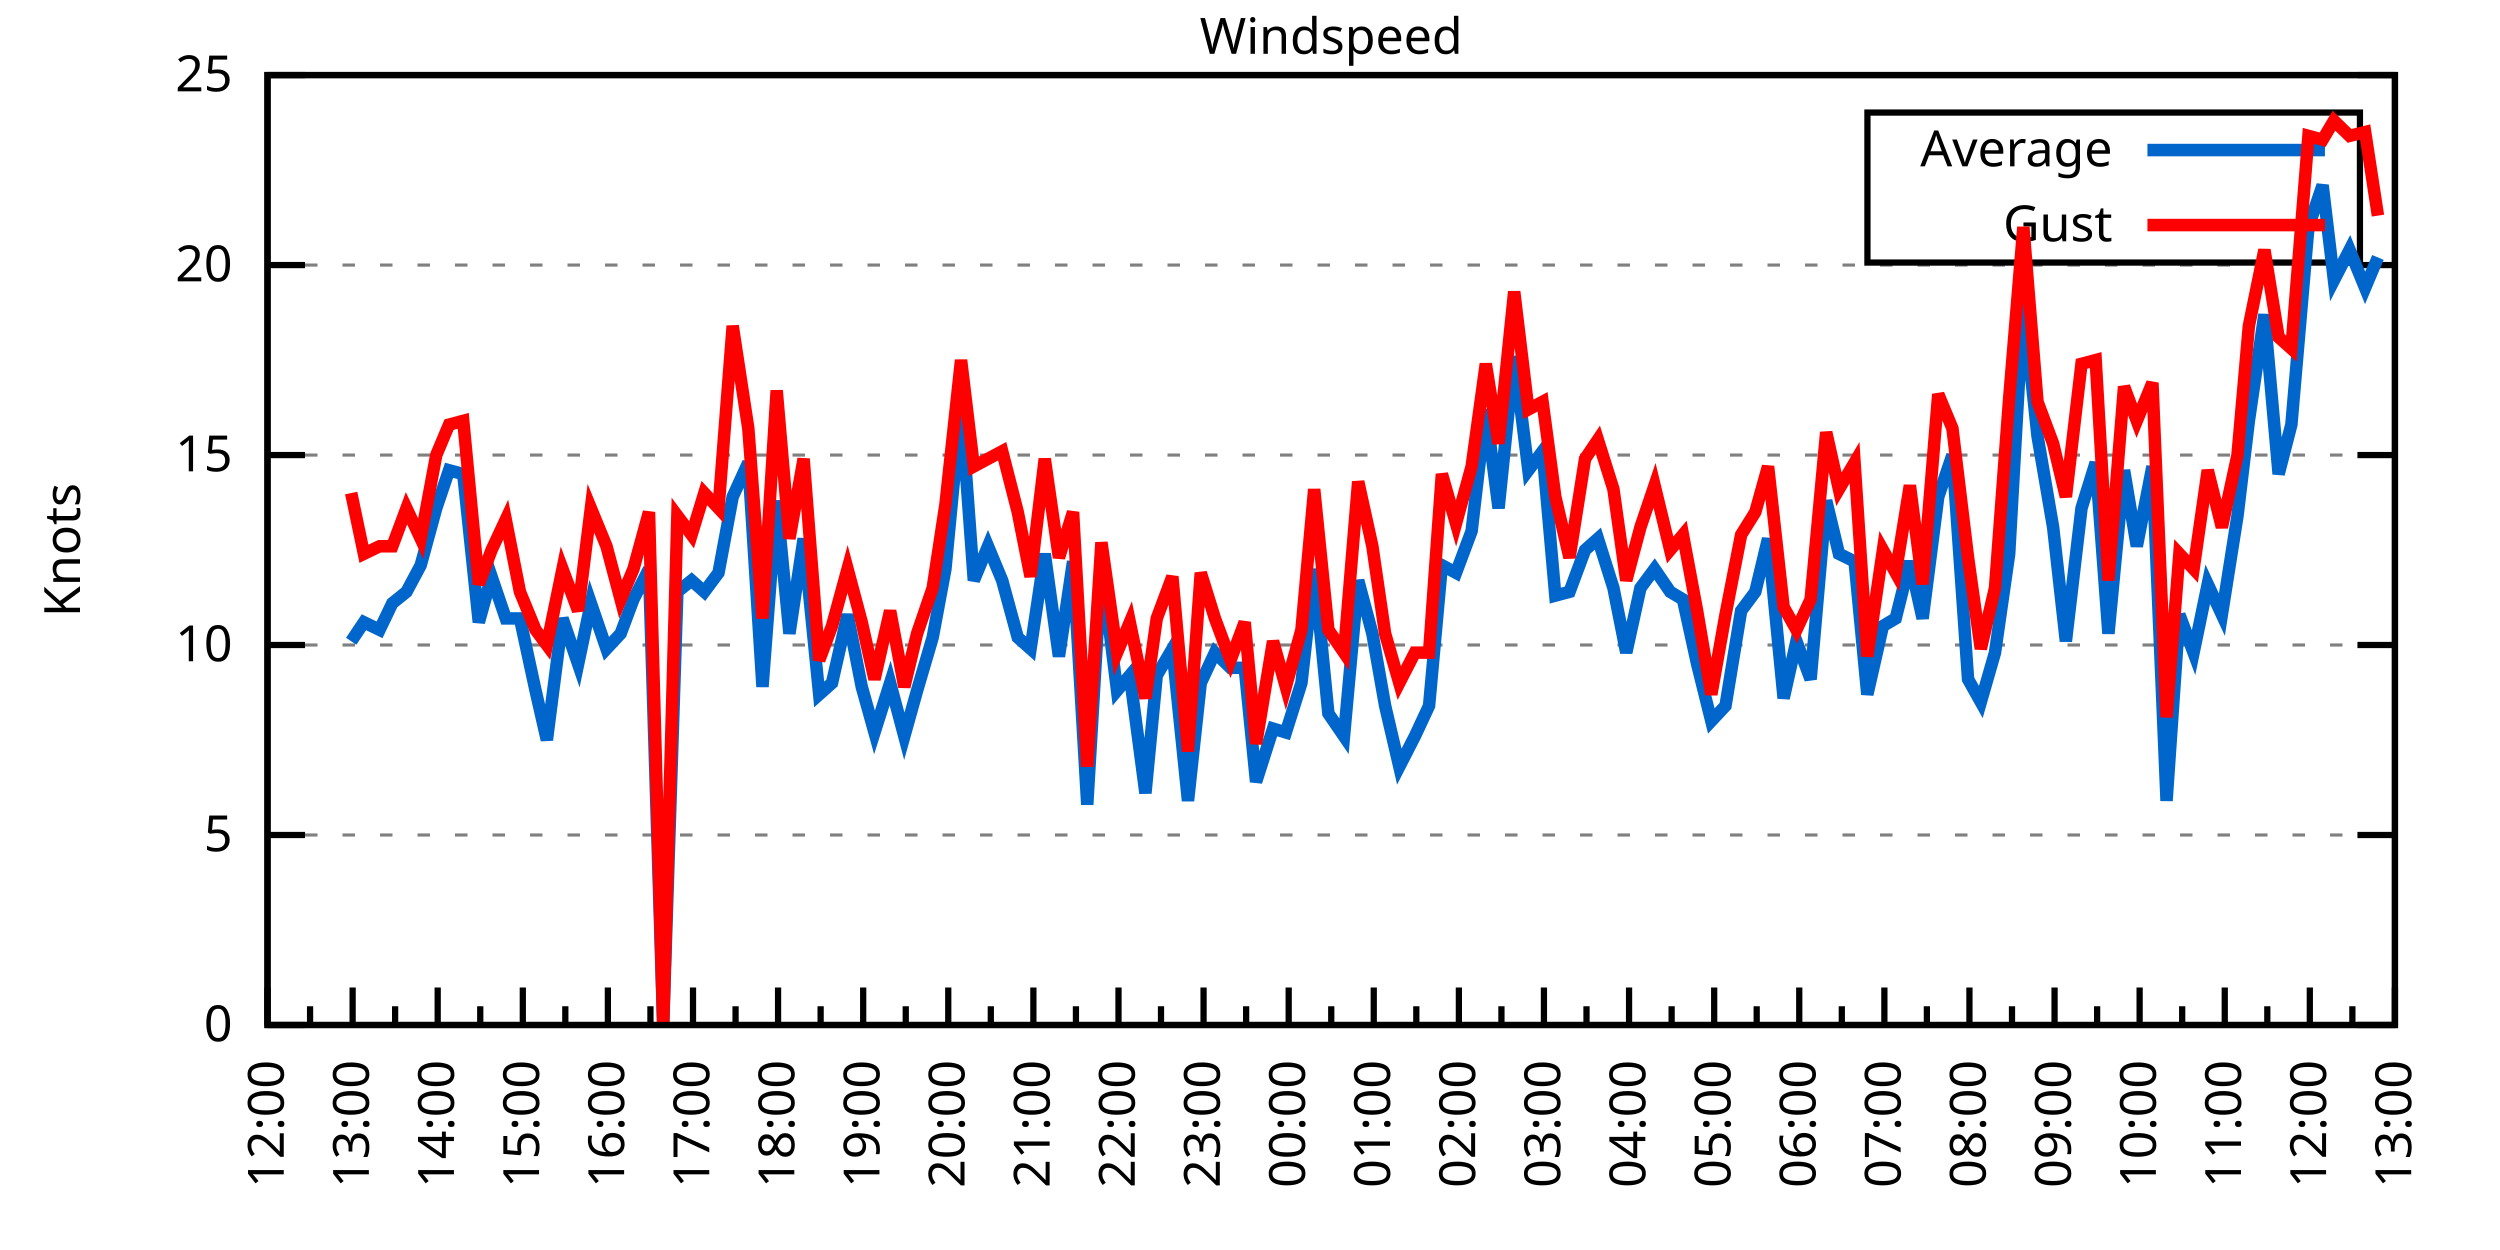
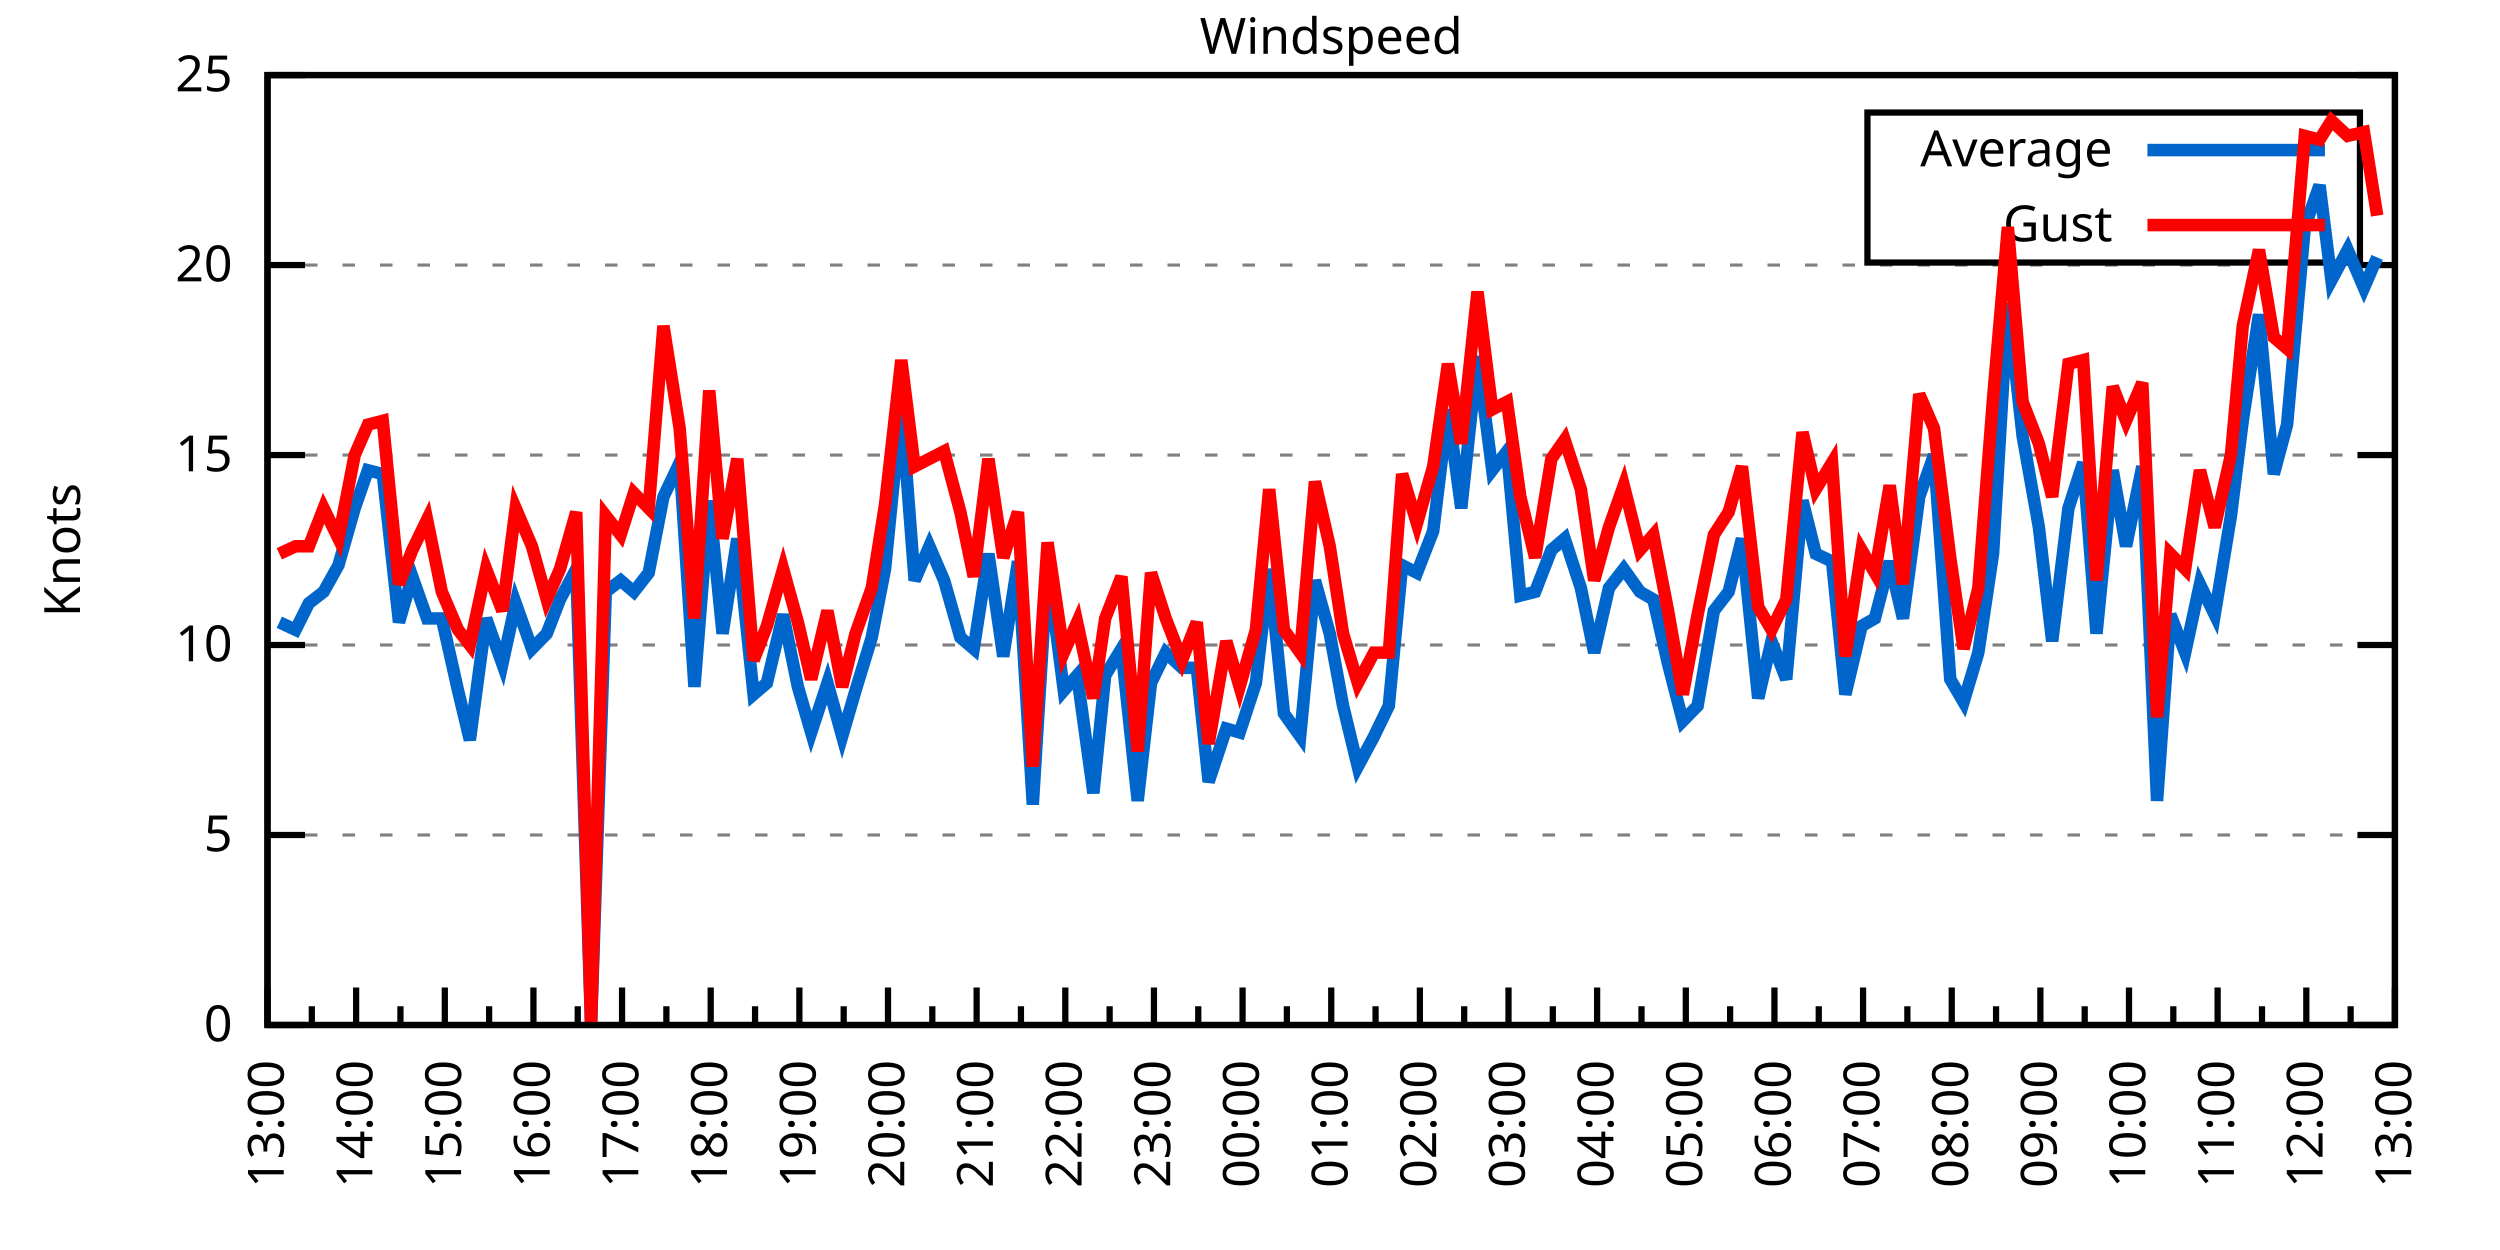
<svg xmlns="http://www.w3.org/2000/svg" xmlns:xlink="http://www.w3.org/1999/xlink" width="400" height="200" viewBox="0 0 400 200">
  <g id="gnuplot_canvas">
    <rect x="0" y="0" width="400" height="200" fill="none" />
    <defs>
      <circle id="gpDot" r="0.5" stroke-width="0.5" stroke="currentColor" />
      <path id="gpPt0" stroke-width="0.333" stroke="currentColor" d="M-1,0 h2 M0,-1 v2" />
      <path id="gpPt1" stroke-width="0.333" stroke="currentColor" d="M-1,-1 L1,1 M1,-1 L-1,1" />
      <path id="gpPt2" stroke-width="0.333" stroke="currentColor" d="M-1,0 L1,0 M0,-1 L0,1 M-1,-1 L1,1 M-1,1 L1,-1" />
      <rect id="gpPt3" stroke-width="0.333" stroke="currentColor" x="-1" y="-1" width="2" height="2" />
      <rect id="gpPt4" stroke-width="0.333" stroke="currentColor" fill="currentColor" x="-1" y="-1" width="2" height="2" />
      <circle id="gpPt5" stroke-width="0.333" stroke="currentColor" cx="0" cy="0" r="1" />
      <use xlink:href="#gpPt5" id="gpPt6" fill="currentColor" stroke="none" />
      <path id="gpPt7" stroke-width="0.333" stroke="currentColor" d="M0,-1.33 L-1.33,0.67 L1.33,0.67 z" />
      <use xlink:href="#gpPt7" id="gpPt8" fill="currentColor" stroke="none" />
      <use xlink:href="#gpPt7" id="gpPt9" stroke="currentColor" transform="rotate(180)" />
      <use xlink:href="#gpPt9" id="gpPt10" fill="currentColor" stroke="none" />
      <use xlink:href="#gpPt3" id="gpPt11" stroke="currentColor" transform="rotate(45)" />
      <use xlink:href="#gpPt11" id="gpPt12" fill="currentColor" stroke="none" />
      <path id="gpPt13" stroke-width="0.333" stroke="currentColor" d="M0,1.330 L1.265,0.411 L0.782,-1.067 L-0.782,-1.076 L-1.265,0.411 z" />
      <use xlink:href="#gpPt13" id="gpPt14" fill="currentColor" stroke="none" />
      <filter id="textbox" filterUnits="objectBoundingBox" x="0" y="0" height="1" width="1">
        <feFlood flood-color="white" flood-opacity="1" result="bgnd" />
        <feComposite in="SourceGraphic" in2="bgnd" operator="atop" />
      </filter>
      <filter id="greybox" filterUnits="objectBoundingBox" x="0" y="0" height="1" width="1">
        <feFlood flood-color="lightgrey" flood-opacity="1" result="grey" />
        <feComposite in="SourceGraphic" in2="grey" operator="atop" />
      </filter>
    </defs>
    <g fill="none" color="white" stroke="currentColor" stroke-width="1.00" stroke-linecap="butt" stroke-linejoin="miter">
</g>
    <g fill="none" color="black" stroke="currentColor" stroke-width="1.00" stroke-linecap="butt" stroke-linejoin="miter">
      <g stroke="none" shape-rendering="crispEdges">
        <polygon fill="rgb(255, 255, 255)" points="42.80,164.00 383.18,164.00 383.18,12.02 42.80,12.02 " />
      </g>
    </g>
    <g fill="none" color="black" stroke="currentColor" stroke-width="1.00" stroke-linecap="butt" stroke-linejoin="miter">
</g>
    <g fill="none" color="black" stroke="black" stroke-width="0.50" stroke-linecap="butt" stroke-linejoin="miter">
</g>
    <g fill="none" color="gray" stroke="currentColor" stroke-width="0.50" stroke-linecap="butt" stroke-linejoin="miter">
      <path stroke="gray" stroke-dasharray="2,4" class="gridline" d="M42.80,164.00 L383.19,164.00  " />
    </g>
    <g fill="none" color="gray" stroke="gray" stroke-width="1.00" stroke-linecap="butt" stroke-linejoin="miter">
</g>
    <g fill="none" color="black" stroke="currentColor" stroke-width="1.00" stroke-linecap="butt" stroke-linejoin="miter">
      <path stroke="black" d="M42.80,164.00 L48.80,164.00 M383.19,164.00 L377.19,164.00  " />
      <g transform="translate(37.20,166.60)" stroke="none" fill="black" font-family="Sans" font-size="8.00" text-anchor="end">
        <text>
          <tspan font-family="Sans"> 0</tspan>
        </text>
      </g>
    </g>
    <g fill="none" color="black" stroke="currentColor" stroke-width="1.00" stroke-linecap="butt" stroke-linejoin="miter">
</g>
    <g fill="none" color="black" stroke="black" stroke-width="0.50" stroke-linecap="butt" stroke-linejoin="miter">
</g>
    <g fill="none" color="gray" stroke="currentColor" stroke-width="0.50" stroke-linecap="butt" stroke-linejoin="miter">
      <path stroke="gray" stroke-dasharray="2,4" class="gridline" d="M42.80,133.60 L383.19,133.60  " />
    </g>
    <g fill="none" color="gray" stroke="gray" stroke-width="1.00" stroke-linecap="butt" stroke-linejoin="miter">
</g>
    <g fill="none" color="black" stroke="currentColor" stroke-width="1.00" stroke-linecap="butt" stroke-linejoin="miter">
      <path stroke="black" d="M42.80,133.60 L48.80,133.60 M383.19,133.60 L377.19,133.60  " />
      <g transform="translate(37.20,136.20)" stroke="none" fill="black" font-family="Sans" font-size="8.00" text-anchor="end">
        <text>
          <tspan font-family="Sans"> 5</tspan>
        </text>
      </g>
    </g>
    <g fill="none" color="black" stroke="currentColor" stroke-width="1.00" stroke-linecap="butt" stroke-linejoin="miter">
</g>
    <g fill="none" color="black" stroke="black" stroke-width="0.50" stroke-linecap="butt" stroke-linejoin="miter">
</g>
    <g fill="none" color="gray" stroke="currentColor" stroke-width="0.50" stroke-linecap="butt" stroke-linejoin="miter">
      <path stroke="gray" stroke-dasharray="2,4" class="gridline" d="M42.80,103.20 L383.19,103.20  " />
    </g>
    <g fill="none" color="gray" stroke="gray" stroke-width="1.00" stroke-linecap="butt" stroke-linejoin="miter">
</g>
    <g fill="none" color="black" stroke="currentColor" stroke-width="1.00" stroke-linecap="butt" stroke-linejoin="miter">
      <path stroke="black" d="M42.80,103.20 L48.80,103.20 M383.19,103.20 L377.19,103.20  " />
      <g transform="translate(37.20,105.80)" stroke="none" fill="black" font-family="Sans" font-size="8.00" text-anchor="end">
        <text>
          <tspan font-family="Sans"> 10</tspan>
        </text>
      </g>
    </g>
    <g fill="none" color="black" stroke="currentColor" stroke-width="1.00" stroke-linecap="butt" stroke-linejoin="miter">
</g>
    <g fill="none" color="black" stroke="black" stroke-width="0.50" stroke-linecap="butt" stroke-linejoin="miter">
</g>
    <g fill="none" color="gray" stroke="currentColor" stroke-width="0.50" stroke-linecap="butt" stroke-linejoin="miter">
      <path stroke="gray" stroke-dasharray="2,4" class="gridline" d="M42.80,72.81 L383.19,72.81  " />
    </g>
    <g fill="none" color="gray" stroke="gray" stroke-width="1.00" stroke-linecap="butt" stroke-linejoin="miter">
</g>
    <g fill="none" color="black" stroke="currentColor" stroke-width="1.00" stroke-linecap="butt" stroke-linejoin="miter">
      <path stroke="black" d="M42.80,72.81 L48.80,72.81 M383.19,72.81 L377.19,72.81  " />
      <g transform="translate(37.20,75.41)" stroke="none" fill="black" font-family="Sans" font-size="8.00" text-anchor="end">
        <text>
          <tspan font-family="Sans"> 15</tspan>
        </text>
      </g>
    </g>
    <g fill="none" color="black" stroke="currentColor" stroke-width="1.00" stroke-linecap="butt" stroke-linejoin="miter">
</g>
    <g fill="none" color="black" stroke="black" stroke-width="0.50" stroke-linecap="butt" stroke-linejoin="miter">
</g>
    <g fill="none" color="gray" stroke="currentColor" stroke-width="0.50" stroke-linecap="butt" stroke-linejoin="miter">
      <path stroke="gray" stroke-dasharray="2,4" class="gridline" d="M42.80,42.41 L383.19,42.41  " />
    </g>
    <g fill="none" color="gray" stroke="gray" stroke-width="1.00" stroke-linecap="butt" stroke-linejoin="miter">
</g>
    <g fill="none" color="black" stroke="currentColor" stroke-width="1.00" stroke-linecap="butt" stroke-linejoin="miter">
      <path stroke="black" d="M42.80,42.41 L48.80,42.41 M383.19,42.41 L377.19,42.41  " />
      <g transform="translate(37.20,45.01)" stroke="none" fill="black" font-family="Sans" font-size="8.00" text-anchor="end">
        <text>
          <tspan font-family="Sans"> 20</tspan>
        </text>
      </g>
    </g>
    <g fill="none" color="black" stroke="currentColor" stroke-width="1.00" stroke-linecap="butt" stroke-linejoin="miter">
</g>
    <g fill="none" color="black" stroke="black" stroke-width="0.50" stroke-linecap="butt" stroke-linejoin="miter">
</g>
    <g fill="none" color="gray" stroke="currentColor" stroke-width="0.50" stroke-linecap="butt" stroke-linejoin="miter">
      <path stroke="gray" stroke-dasharray="2,4" class="gridline" d="M42.80,12.01 L383.19,12.01  " />
    </g>
    <g fill="none" color="gray" stroke="gray" stroke-width="1.00" stroke-linecap="butt" stroke-linejoin="miter">
</g>
    <g fill="none" color="black" stroke="currentColor" stroke-width="1.00" stroke-linecap="butt" stroke-linejoin="miter">
      <path stroke="black" d="M42.80,12.01 L48.80,12.01 M383.19,12.01 L377.19,12.01  " />
      <g transform="translate(37.20,14.61)" stroke="none" fill="black" font-family="Sans" font-size="8.00" text-anchor="end">
        <text>
          <tspan font-family="Sans"> 25</tspan>
        </text>
      </g>
    </g>
    <g fill="none" color="black" stroke="currentColor" stroke-width="1.00" stroke-linecap="butt" stroke-linejoin="miter">
      <path stroke="black" d="M42.80,164.00 L42.80,158.00  " />
      <g transform="translate(45.40,169.60) rotate(270)" stroke="none" fill="black" font-family="Sans" font-size="8.00" text-anchor="end">
        <text>
+           <tspan font-family="Sans">13:00</tspan>
+         </text>
+       </g>
+     </g>
+     <g fill="none" color="black" stroke="currentColor" stroke-width="1.00" stroke-linecap="butt" stroke-linejoin="miter">
+       <path stroke="black" d="M49.89,164.00 L49.89,161.00 M56.98,164.00 L56.98,158.00  " />
+       <g transform="translate(59.58,169.60) rotate(270)" stroke="none" fill="black" font-family="Sans" font-size="8.00" text-anchor="end">
+         <text>
+           <tspan font-family="Sans">14:00</tspan>
+         </text>
+       </g>
+     </g>
+     <g fill="none" color="black" stroke="currentColor" stroke-width="1.00" stroke-linecap="butt" stroke-linejoin="miter">
+       <path stroke="black" d="M64.07,164.00 L64.07,161.00 M71.17,164.00 L71.17,158.00  " />
+       <g transform="translate(73.77,169.60) rotate(270)" stroke="none" fill="black" font-family="Sans" font-size="8.00" text-anchor="end">
+         <text>
+           <tspan font-family="Sans">15:00</tspan>
+         </text>
+       </g>
+     </g>
+     <g fill="none" color="black" stroke="currentColor" stroke-width="1.00" stroke-linecap="butt" stroke-linejoin="miter">
+       <path stroke="black" d="M78.26,164.00 L78.26,161.00 M85.35,164.00 L85.35,158.00  " />
+       <g transform="translate(87.95,169.60) rotate(270)" stroke="none" fill="black" font-family="Sans" font-size="8.00" text-anchor="end">
+         <text>
+           <tspan font-family="Sans">16:00</tspan>
+         </text>
+       </g>
+     </g>
+     <g fill="none" color="black" stroke="currentColor" stroke-width="1.00" stroke-linecap="butt" stroke-linejoin="miter">
+       <path stroke="black" d="M92.44,164.00 L92.44,161.00 M99.53,164.00 L99.53,158.00  " />
+       <g transform="translate(102.13,169.60) rotate(270)" stroke="none" fill="black" font-family="Sans" font-size="8.00" text-anchor="end">
+         <text>
+           <tspan font-family="Sans">17:00</tspan>
+         </text>
+       </g>
+     </g>
+     <g fill="none" color="black" stroke="currentColor" stroke-width="1.00" stroke-linecap="butt" stroke-linejoin="miter">
+       <path stroke="black" d="M106.62,164.00 L106.62,161.00 M113.71,164.00 L113.71,158.00  " />
+       <g transform="translate(116.31,169.60) rotate(270)" stroke="none" fill="black" font-family="Sans" font-size="8.00" text-anchor="end">
+         <text>
+           <tspan font-family="Sans">18:00</tspan>
+         </text>
+       </g>
+     </g>
+     <g fill="none" color="black" stroke="currentColor" stroke-width="1.00" stroke-linecap="butt" stroke-linejoin="miter">
+       <path stroke="black" d="M120.81,164.00 L120.81,161.00 M127.90,164.00 L127.90,158.00  " />
+       <g transform="translate(130.50,169.60) rotate(270)" stroke="none" fill="black" font-family="Sans" font-size="8.00" text-anchor="end">
+         <text>
+           <tspan font-family="Sans">19:00</tspan>
+         </text>
+       </g>
+     </g>
+     <g fill="none" color="black" stroke="currentColor" stroke-width="1.00" stroke-linecap="butt" stroke-linejoin="miter">
+       <path stroke="black" d="M134.99,164.00 L134.99,161.00 M142.08,164.00 L142.08,158.00  " />
+       <g transform="translate(144.68,169.60) rotate(270)" stroke="none" fill="black" font-family="Sans" font-size="8.00" text-anchor="end">
+         <text>
+           <tspan font-family="Sans">20:00</tspan>
+         </text>
+       </g>
+     </g>
+     <g fill="none" color="black" stroke="currentColor" stroke-width="1.00" stroke-linecap="butt" stroke-linejoin="miter">
+       <path stroke="black" d="M149.17,164.00 L149.17,161.00 M156.26,164.00 L156.26,158.00  " />
+       <g transform="translate(158.86,169.60) rotate(270)" stroke="none" fill="black" font-family="Sans" font-size="8.00" text-anchor="end">
+         <text>
+           <tspan font-family="Sans">21:00</tspan>
+         </text>
+       </g>
+     </g>
+     <g fill="none" color="black" stroke="currentColor" stroke-width="1.00" stroke-linecap="butt" stroke-linejoin="miter">
+       <path stroke="black" d="M163.35,164.00 L163.35,161.00 M170.45,164.00 L170.45,158.00  " />
+       <g transform="translate(173.05,169.60) rotate(270)" stroke="none" fill="black" font-family="Sans" font-size="8.00" text-anchor="end">
+         <text>
+           <tspan font-family="Sans">22:00</tspan>
+         </text>
+       </g>
+     </g>
+     <g fill="none" color="black" stroke="currentColor" stroke-width="1.00" stroke-linecap="butt" stroke-linejoin="miter">
+       <path stroke="black" d="M177.54,164.00 L177.54,161.00 M184.63,164.00 L184.63,158.00  " />
+       <g transform="translate(187.23,169.60) rotate(270)" stroke="none" fill="black" font-family="Sans" font-size="8.00" text-anchor="end">
+         <text>
+           <tspan font-family="Sans">23:00</tspan>
+         </text>
+       </g>
+     </g>
+     <g fill="none" color="black" stroke="currentColor" stroke-width="1.00" stroke-linecap="butt" stroke-linejoin="miter">
+       <path stroke="black" d="M191.72,164.00 L191.72,161.00 M198.81,164.00 L198.81,158.00  " />
+       <g transform="translate(201.41,169.60) rotate(270)" stroke="none" fill="black" font-family="Sans" font-size="8.00" text-anchor="end">
+         <text>
+           <tspan font-family="Sans">00:00</tspan>
+         </text>
+       </g>
+     </g>
+     <g fill="none" color="black" stroke="currentColor" stroke-width="1.00" stroke-linecap="butt" stroke-linejoin="miter">
+       <path stroke="black" d="M205.90,164.00 L205.90,161.00 M213.00,164.00 L213.00,158.00  " />
+       <g transform="translate(215.60,169.60) rotate(270)" stroke="none" fill="black" font-family="Sans" font-size="8.00" text-anchor="end">
+         <text>
+           <tspan font-family="Sans">01:00</tspan>
+         </text>
+       </g>
+     </g>
+     <g fill="none" color="black" stroke="currentColor" stroke-width="1.00" stroke-linecap="butt" stroke-linejoin="miter">
+       <path stroke="black" d="M220.09,164.00 L220.09,161.00 M227.18,164.00 L227.18,158.00  " />
+       <g transform="translate(229.78,169.60) rotate(270)" stroke="none" fill="black" font-family="Sans" font-size="8.00" text-anchor="end">
+         <text>
+           <tspan font-family="Sans">02:00</tspan>
+         </text>
+       </g>
+     </g>
+     <g fill="none" color="black" stroke="currentColor" stroke-width="1.00" stroke-linecap="butt" stroke-linejoin="miter">
+       <path stroke="black" d="M234.27,164.00 L234.27,161.00 M241.36,164.00 L241.36,158.00  " />
+       <g transform="translate(243.96,169.60) rotate(270)" stroke="none" fill="black" font-family="Sans" font-size="8.00" text-anchor="end">
+         <text>
+           <tspan font-family="Sans">03:00</tspan>
+         </text>
+       </g>
+     </g>
+     <g fill="none" color="black" stroke="currentColor" stroke-width="1.00" stroke-linecap="butt" stroke-linejoin="miter">
+       <path stroke="black" d="M248.45,164.00 L248.45,161.00 M255.54,164.00 L255.54,158.00  " />
+       <g transform="translate(258.14,169.60) rotate(270)" stroke="none" fill="black" font-family="Sans" font-size="8.00" text-anchor="end">
+         <text>
+           <tspan font-family="Sans">04:00</tspan>
+         </text>
+       </g>
+     </g>
+     <g fill="none" color="black" stroke="currentColor" stroke-width="1.00" stroke-linecap="butt" stroke-linejoin="miter">
+       <path stroke="black" d="M262.64,164.00 L262.64,161.00 M269.73,164.00 L269.73,158.00  " />
+       <g transform="translate(272.33,169.60) rotate(270)" stroke="none" fill="black" font-family="Sans" font-size="8.00" text-anchor="end">
+         <text>
+           <tspan font-family="Sans">05:00</tspan>
+         </text>
+       </g>
+     </g>
+     <g fill="none" color="black" stroke="currentColor" stroke-width="1.00" stroke-linecap="butt" stroke-linejoin="miter">
+       <path stroke="black" d="M276.82,164.00 L276.82,161.00 M283.91,164.00 L283.91,158.00  " />
+       <g transform="translate(286.51,169.60) rotate(270)" stroke="none" fill="black" font-family="Sans" font-size="8.00" text-anchor="end">
+         <text>
+           <tspan font-family="Sans">06:00</tspan>
+         </text>
+       </g>
+     </g>
+     <g fill="none" color="black" stroke="currentColor" stroke-width="1.00" stroke-linecap="butt" stroke-linejoin="miter">
+       <path stroke="black" d="M291.00,164.00 L291.00,161.00 M298.09,164.00 L298.09,158.00  " />
+       <g transform="translate(300.69,169.60) rotate(270)" stroke="none" fill="black" font-family="Sans" font-size="8.00" text-anchor="end">
+         <text>
+           <tspan font-family="Sans">07:00</tspan>
+         </text>
+       </g>
+     </g>
+     <g fill="none" color="black" stroke="currentColor" stroke-width="1.00" stroke-linecap="butt" stroke-linejoin="miter">
+       <path stroke="black" d="M305.18,164.00 L305.18,161.00 M312.28,164.00 L312.28,158.00  " />
+       <g transform="translate(314.88,169.60) rotate(270)" stroke="none" fill="black" font-family="Sans" font-size="8.00" text-anchor="end">
+         <text>
+           <tspan font-family="Sans">08:00</tspan>
+         </text>
+       </g>
+     </g>
+     <g fill="none" color="black" stroke="currentColor" stroke-width="1.00" stroke-linecap="butt" stroke-linejoin="miter">
+       <path stroke="black" d="M319.37,164.00 L319.37,161.00 M326.46,164.00 L326.46,158.00  " />
+       <g transform="translate(329.06,169.60) rotate(270)" stroke="none" fill="black" font-family="Sans" font-size="8.00" text-anchor="end">
+         <text>
+           <tspan font-family="Sans">09:00</tspan>
+         </text>
+       </g>
+     </g>
+     <g fill="none" color="black" stroke="currentColor" stroke-width="1.00" stroke-linecap="butt" stroke-linejoin="miter">
+       <path stroke="black" d="M333.55,164.00 L333.55,161.00 M340.64,164.00 L340.64,158.00  " />
+       <g transform="translate(343.24,169.60) rotate(270)" stroke="none" fill="black" font-family="Sans" font-size="8.00" text-anchor="end">
+         <text>
+           <tspan font-family="Sans">10:00</tspan>
+         </text>
+       </g>
+     </g>
+     <g fill="none" color="black" stroke="currentColor" stroke-width="1.00" stroke-linecap="butt" stroke-linejoin="miter">
+       <path stroke="black" d="M347.73,164.00 L347.73,161.00 M354.82,164.00 L354.82,158.00  " />
+       <g transform="translate(357.42,169.60) rotate(270)" stroke="none" fill="black" font-family="Sans" font-size="8.00" text-anchor="end">
+         <text>
+           <tspan font-family="Sans">11:00</tspan>
+         </text>
+       </g>
+     </g>
+     <g fill="none" color="black" stroke="currentColor" stroke-width="1.00" stroke-linecap="butt" stroke-linejoin="miter">
+       <path stroke="black" d="M361.92,164.00 L361.92,161.00 M369.01,164.00 L369.01,158.00  " />
+       <g transform="translate(371.61,169.60) rotate(270)" stroke="none" fill="black" font-family="Sans" font-size="8.00" text-anchor="end">
+         <text>
          <tspan font-family="Sans">12:00</tspan>
        </text>
      </g>
    </g>
    <g fill="none" color="black" stroke="currentColor" stroke-width="1.00" stroke-linecap="butt" stroke-linejoin="miter">
-       <path stroke="black" d="M49.61,164.00 L49.61,161.00 M56.42,164.00 L56.42,158.00  " />
-       <g transform="translate(59.02,169.60) rotate(270)" stroke="none" fill="black" font-family="Sans" font-size="8.00" text-anchor="end">
-         <text>
-           <tspan font-family="Sans">13:00</tspan>
-         </text>
-       </g>
-     </g>
-     <g fill="none" color="black" stroke="currentColor" stroke-width="1.00" stroke-linecap="butt" stroke-linejoin="miter">
-       <path stroke="black" d="M63.22,164.00 L63.22,161.00 M70.03,164.00 L70.03,158.00  " />
-       <g transform="translate(72.63,169.60) rotate(270)" stroke="none" fill="black" font-family="Sans" font-size="8.00" text-anchor="end">
-         <text>
-           <tspan font-family="Sans">14:00</tspan>
-         </text>
-       </g>
-     </g>
-     <g fill="none" color="black" stroke="currentColor" stroke-width="1.00" stroke-linecap="butt" stroke-linejoin="miter">
-       <path stroke="black" d="M76.84,164.00 L76.84,161.00 M83.65,164.00 L83.65,158.00  " />
-       <g transform="translate(86.25,169.60) rotate(270)" stroke="none" fill="black" font-family="Sans" font-size="8.00" text-anchor="end">
-         <text>
-           <tspan font-family="Sans">15:00</tspan>
-         </text>
-       </g>
-     </g>
-     <g fill="none" color="black" stroke="currentColor" stroke-width="1.00" stroke-linecap="butt" stroke-linejoin="miter">
-       <path stroke="black" d="M90.45,164.00 L90.45,161.00 M97.26,164.00 L97.26,158.00  " />
-       <g transform="translate(99.86,169.60) rotate(270)" stroke="none" fill="black" font-family="Sans" font-size="8.00" text-anchor="end">
-         <text>
-           <tspan font-family="Sans">16:00</tspan>
-         </text>
-       </g>
-     </g>
-     <g fill="none" color="black" stroke="currentColor" stroke-width="1.00" stroke-linecap="butt" stroke-linejoin="miter">
-       <path stroke="black" d="M104.07,164.00 L104.07,161.00 M110.88,164.00 L110.88,158.00  " />
-       <g transform="translate(113.48,169.60) rotate(270)" stroke="none" fill="black" font-family="Sans" font-size="8.00" text-anchor="end">
-         <text>
-           <tspan font-family="Sans">17:00</tspan>
-         </text>
-       </g>
-     </g>
-     <g fill="none" color="black" stroke="currentColor" stroke-width="1.00" stroke-linecap="butt" stroke-linejoin="miter">
-       <path stroke="black" d="M117.69,164.00 L117.69,161.00 M124.49,164.00 L124.49,158.00  " />
-       <g transform="translate(127.09,169.60) rotate(270)" stroke="none" fill="black" font-family="Sans" font-size="8.00" text-anchor="end">
-         <text>
-           <tspan font-family="Sans">18:00</tspan>
-         </text>
-       </g>
-     </g>
-     <g fill="none" color="black" stroke="currentColor" stroke-width="1.00" stroke-linecap="butt" stroke-linejoin="miter">
-       <path stroke="black" d="M131.30,164.00 L131.30,161.00 M138.11,164.00 L138.11,158.00  " />
-       <g transform="translate(140.71,169.60) rotate(270)" stroke="none" fill="black" font-family="Sans" font-size="8.00" text-anchor="end">
-         <text>
-           <tspan font-family="Sans">19:00</tspan>
-         </text>
-       </g>
-     </g>
-     <g fill="none" color="black" stroke="currentColor" stroke-width="1.00" stroke-linecap="butt" stroke-linejoin="miter">
-       <path stroke="black" d="M144.92,164.00 L144.92,161.00 M151.72,164.00 L151.72,158.00  " />
-       <g transform="translate(154.32,169.60) rotate(270)" stroke="none" fill="black" font-family="Sans" font-size="8.00" text-anchor="end">
-         <text>
-           <tspan font-family="Sans">20:00</tspan>
-         </text>
-       </g>
-     </g>
-     <g fill="none" color="black" stroke="currentColor" stroke-width="1.00" stroke-linecap="butt" stroke-linejoin="miter">
-       <path stroke="black" d="M158.53,164.00 L158.53,161.00 M165.34,164.00 L165.34,158.00  " />
-       <g transform="translate(167.94,169.60) rotate(270)" stroke="none" fill="black" font-family="Sans" font-size="8.00" text-anchor="end">
-         <text>
-           <tspan font-family="Sans">21:00</tspan>
-         </text>
-       </g>
-     </g>
-     <g fill="none" color="black" stroke="currentColor" stroke-width="1.00" stroke-linecap="butt" stroke-linejoin="miter">
-       <path stroke="black" d="M172.15,164.00 L172.15,161.00 M178.96,164.00 L178.96,158.00  " />
-       <g transform="translate(181.56,169.60) rotate(270)" stroke="none" fill="black" font-family="Sans" font-size="8.00" text-anchor="end">
-         <text>
-           <tspan font-family="Sans">22:00</tspan>
-         </text>
-       </g>
-     </g>
-     <g fill="none" color="black" stroke="currentColor" stroke-width="1.00" stroke-linecap="butt" stroke-linejoin="miter">
-       <path stroke="black" d="M185.76,164.00 L185.76,161.00 M192.57,164.00 L192.57,158.00  " />
-       <g transform="translate(195.17,169.60) rotate(270)" stroke="none" fill="black" font-family="Sans" font-size="8.00" text-anchor="end">
-         <text>
-           <tspan font-family="Sans">23:00</tspan>
-         </text>
-       </g>
-     </g>
-     <g fill="none" color="black" stroke="currentColor" stroke-width="1.00" stroke-linecap="butt" stroke-linejoin="miter">
-       <path stroke="black" d="M199.38,164.00 L199.38,161.00 M206.19,164.00 L206.19,158.00  " />
-       <g transform="translate(208.79,169.60) rotate(270)" stroke="none" fill="black" font-family="Sans" font-size="8.00" text-anchor="end">
-         <text>
-           <tspan font-family="Sans">00:00</tspan>
-         </text>
-       </g>
-     </g>
-     <g fill="none" color="black" stroke="currentColor" stroke-width="1.00" stroke-linecap="butt" stroke-linejoin="miter">
-       <path stroke="black" d="M213.00,164.00 L213.00,161.00 M219.80,164.00 L219.80,158.00  " />
-       <g transform="translate(222.40,169.60) rotate(270)" stroke="none" fill="black" font-family="Sans" font-size="8.00" text-anchor="end">
-         <text>
-           <tspan font-family="Sans">01:00</tspan>
-         </text>
-       </g>
-     </g>
-     <g fill="none" color="black" stroke="currentColor" stroke-width="1.00" stroke-linecap="butt" stroke-linejoin="miter">
-       <path stroke="black" d="M226.61,164.00 L226.61,161.00 M233.42,164.00 L233.42,158.00  " />
-       <g transform="translate(236.02,169.60) rotate(270)" stroke="none" fill="black" font-family="Sans" font-size="8.00" text-anchor="end">
-         <text>
-           <tspan font-family="Sans">02:00</tspan>
-         </text>
-       </g>
-     </g>
-     <g fill="none" color="black" stroke="currentColor" stroke-width="1.00" stroke-linecap="butt" stroke-linejoin="miter">
-       <path stroke="black" d="M240.23,164.00 L240.23,161.00 M247.03,164.00 L247.03,158.00  " />
-       <g transform="translate(249.63,169.60) rotate(270)" stroke="none" fill="black" font-family="Sans" font-size="8.00" text-anchor="end">
-         <text>
-           <tspan font-family="Sans">03:00</tspan>
-         </text>
-       </g>
-     </g>
-     <g fill="none" color="black" stroke="currentColor" stroke-width="1.00" stroke-linecap="butt" stroke-linejoin="miter">
-       <path stroke="black" d="M253.84,164.00 L253.84,161.00 M260.65,164.00 L260.65,158.00  " />
-       <g transform="translate(263.25,169.60) rotate(270)" stroke="none" fill="black" font-family="Sans" font-size="8.00" text-anchor="end">
-         <text>
-           <tspan font-family="Sans">04:00</tspan>
-         </text>
-       </g>
-     </g>
-     <g fill="none" color="black" stroke="currentColor" stroke-width="1.00" stroke-linecap="butt" stroke-linejoin="miter">
-       <path stroke="black" d="M267.46,164.00 L267.46,161.00 M274.27,164.00 L274.27,158.00  " />
-       <g transform="translate(276.87,169.60) rotate(270)" stroke="none" fill="black" font-family="Sans" font-size="8.00" text-anchor="end">
-         <text>
-           <tspan font-family="Sans">05:00</tspan>
-         </text>
-       </g>
-     </g>
-     <g fill="none" color="black" stroke="currentColor" stroke-width="1.00" stroke-linecap="butt" stroke-linejoin="miter">
-       <path stroke="black" d="M281.07,164.00 L281.07,161.00 M287.88,164.00 L287.88,158.00  " />
-       <g transform="translate(290.48,169.60) rotate(270)" stroke="none" fill="black" font-family="Sans" font-size="8.00" text-anchor="end">
-         <text>
-           <tspan font-family="Sans">06:00</tspan>
-         </text>
-       </g>
-     </g>
-     <g fill="none" color="black" stroke="currentColor" stroke-width="1.00" stroke-linecap="butt" stroke-linejoin="miter">
-       <path stroke="black" d="M294.69,164.00 L294.69,161.00 M301.50,164.00 L301.50,158.00  " />
-       <g transform="translate(304.10,169.60) rotate(270)" stroke="none" fill="black" font-family="Sans" font-size="8.00" text-anchor="end">
-         <text>
-           <tspan font-family="Sans">07:00</tspan>
-         </text>
-       </g>
-     </g>
-     <g fill="none" color="black" stroke="currentColor" stroke-width="1.00" stroke-linecap="butt" stroke-linejoin="miter">
-       <path stroke="black" d="M308.30,164.00 L308.30,161.00 M315.11,164.00 L315.11,158.00  " />
-       <g transform="translate(317.71,169.60) rotate(270)" stroke="none" fill="black" font-family="Sans" font-size="8.00" text-anchor="end">
-         <text>
-           <tspan font-family="Sans">08:00</tspan>
-         </text>
-       </g>
-     </g>
-     <g fill="none" color="black" stroke="currentColor" stroke-width="1.00" stroke-linecap="butt" stroke-linejoin="miter">
-       <path stroke="black" d="M321.92,164.00 L321.92,161.00 M328.73,164.00 L328.73,158.00  " />
-       <g transform="translate(331.33,169.60) rotate(270)" stroke="none" fill="black" font-family="Sans" font-size="8.00" text-anchor="end">
-         <text>
-           <tspan font-family="Sans">09:00</tspan>
-         </text>
-       </g>
-     </g>
-     <g fill="none" color="black" stroke="currentColor" stroke-width="1.00" stroke-linecap="butt" stroke-linejoin="miter">
-       <path stroke="black" d="M335.54,164.00 L335.54,161.00 M342.34,164.00 L342.34,158.00  " />
-       <g transform="translate(344.94,169.60) rotate(270)" stroke="none" fill="black" font-family="Sans" font-size="8.00" text-anchor="end">
-         <text>
-           <tspan font-family="Sans">10:00</tspan>
-         </text>
-       </g>
-     </g>
-     <g fill="none" color="black" stroke="currentColor" stroke-width="1.00" stroke-linecap="butt" stroke-linejoin="miter">
-       <path stroke="black" d="M349.15,164.00 L349.15,161.00 M355.96,164.00 L355.96,158.00  " />
-       <g transform="translate(358.56,169.60) rotate(270)" stroke="none" fill="black" font-family="Sans" font-size="8.00" text-anchor="end">
-         <text>
-           <tspan font-family="Sans">11:00</tspan>
-         </text>
-       </g>
-     </g>
-     <g fill="none" color="black" stroke="currentColor" stroke-width="1.00" stroke-linecap="butt" stroke-linejoin="miter">
-       <path stroke="black" d="M362.77,164.00 L362.77,161.00 M369.57,164.00 L369.57,158.00  " />
-       <g transform="translate(372.17,169.60) rotate(270)" stroke="none" fill="black" font-family="Sans" font-size="8.00" text-anchor="end">
-         <text>
-           <tspan font-family="Sans">12:00</tspan>
-         </text>
-       </g>
-     </g>
-     <g fill="none" color="black" stroke="currentColor" stroke-width="1.00" stroke-linecap="butt" stroke-linejoin="miter">
-       <path stroke="black" d="M376.38,164.00 L376.38,161.00 M383.19,164.00 L383.19,158.00  " />
+       <path stroke="black" d="M376.10,164.00 L376.10,161.00 M383.19,164.00 L383.19,158.00  " />
      <g transform="translate(385.79,169.60) rotate(270)" stroke="none" fill="black" font-family="Sans" font-size="8.00" text-anchor="end">
        <text>
          <tspan font-family="Sans">13:00</tspan>
        </text>
      </g>
    </g>
    <g fill="none" color="black" stroke="currentColor" stroke-width="1.00" stroke-linecap="butt" stroke-linejoin="miter">
</g>
    <g fill="none" color="black" stroke="currentColor" stroke-width="1.00" stroke-linecap="butt" stroke-linejoin="miter">
      <path stroke="black" d="M42.80,12.01 L42.80,164.00 L383.19,164.00 L383.19,12.01 L42.80,12.01 Z  " />
    </g>
    <g fill="none" color="black" stroke="currentColor" stroke-width="1.00" stroke-linecap="butt" stroke-linejoin="miter">
      <g transform="translate(12.80,88.01) rotate(270)" stroke="none" fill="black" font-family="Sans" font-size="8.00" text-anchor="middle">
        <text>
          <tspan font-family="Sans">Knots</tspan>
        </text>
      </g>
    </g>
    <g fill="none" color="black" stroke="currentColor" stroke-width="1.00" stroke-linecap="butt" stroke-linejoin="miter">
</g>
    <g fill="none" color="black" stroke="currentColor" stroke-width="1.00" stroke-linecap="butt" stroke-linejoin="miter">
      <path stroke="black" d="M298.79,42.01 L298.79,18.01 L377.59,18.01 L377.59,42.01 L298.79,42.01 Z  " />
    </g>
    <g id="Windspeed_plot_1">
      <g fill="none" color="white" stroke="black" stroke-width="2.00" stroke-linecap="butt" stroke-linejoin="miter">
</g>
      <g fill="none" color="black" stroke="currentColor" stroke-width="2.00" stroke-linecap="butt" stroke-linejoin="miter">
        <g transform="translate(337.99,26.61)" stroke="none" fill="black" font-family="Sans" font-size="8.00" text-anchor="end">
          <text>
            <tspan font-family="Sans">Average</tspan>
          </text>
        </g>
      </g>
      <g fill="none" color="black" stroke="currentColor" stroke-width="2.00" stroke-linecap="butt" stroke-linejoin="miter">
-         <path stroke="rgb(  0, 102, 204)" d="M343.59,24.01 L371.99,24.01 M56.19,102.60 L58.23,99.56 L60.73,100.77 L62.77,96.52 L65.04,94.69 L67.31,90.44   L69.80,81.32 L71.85,75.24 L74.12,75.85 L76.61,99.56 L78.65,92.26 L80.92,98.95 L83.19,98.95 L85.69,110.50   L87.50,118.40 L90.00,98.95 L92.50,106.24 L94.54,96.52 L97.04,103.81 L99.30,101.38 L101.35,95.91 L103.84,91.04   L106.11,164.00 L108.38,94.69 L110.65,92.87 L112.69,94.69 L114.96,91.65 L117.23,79.49 L119.73,74.02 L122.00,109.89   L124.27,80.10 L126.31,101.38 L128.58,86.18 L131.07,111.11 L133.12,109.28 L135.61,98.34 L137.88,109.89 L139.92,117.19   L142.42,109.28 L144.69,117.80 L146.73,110.50 L149.23,101.99 L151.27,91.04 L153.77,64.90 L155.81,92.87 L158.08,87.40   L160.35,92.87 L162.84,101.99 L164.89,103.81 L167.16,88.61 L169.43,105.03 L171.69,89.83 L173.96,128.74 L176.23,90.44   L178.73,110.50 L180.77,108.07 L183.27,126.91 L185.08,108.07 L187.58,103.81 L190.08,128.13 L192.12,109.28 L194.39,104.42   L196.88,106.85 L199.15,106.85 L200.97,125.09 L203.69,116.58 L205.73,117.19 L208.23,109.28 L210.27,91.04 L212.54,114.15   L215.04,117.80 L217.31,92.87 L219.58,101.38 L221.62,112.93 L223.89,122.66 L226.38,117.80 L228.65,112.93 L230.70,90.44   L232.96,91.65 L235.46,84.97 L237.73,65.51 L239.77,81.32 L242.27,57.00 L244.54,75.24 L246.81,72.20 L248.85,95.30   L251.12,94.69 L253.61,88.00 L255.66,86.18 L258.15,94.08 L260.20,104.42 L262.47,94.08 L264.73,91.04 L267.23,94.69   L269.27,95.91 L271.54,106.24 L273.81,115.36 L276.08,112.93 L278.58,97.73 L280.85,94.69 L282.89,86.18 L285.38,111.72   L287.43,102.60 L289.70,108.68 L292.19,80.10 L294.23,88.61 L296.73,89.83 L298.77,111.11 L301.27,100.16 L303.31,98.95   L305.58,89.83 L307.62,98.95 L310.12,79.49 L312.39,72.81 L314.89,108.68 L316.93,112.32 L319.20,104.42 L321.47,88.61   L323.74,48.49 L326.00,69.77 L328.50,84.36 L330.54,102.60 L333.04,81.32 L335.31,74.02 L337.35,101.38 L339.85,75.24   L341.89,87.40 L344.39,74.63 L346.65,128.13 L348.70,98.34 L350.97,104.42 L353.24,93.48 L355.50,98.34 L358.00,82.53   L359.82,67.33 L362.31,50.31 L364.58,75.85 L366.62,67.94 L369.35,36.33 L371.62,29.64 L373.43,44.84 L375.93,39.98   L378.42,46.06 L380.47,41.19  " />
+         <path stroke="rgb(  0, 102, 204)" d="M343.59,24.01 L371.99,24.01 M44.69,99.56 L47.29,100.77 L49.42,96.52 L51.78,94.69 L54.15,90.44 L56.75,81.32   L58.87,75.24 L61.24,75.85 L63.84,99.56 L65.97,92.26 L68.33,98.95 L70.69,98.95 L73.29,110.50 L75.18,118.40   L77.78,98.95 L80.38,106.24 L82.51,96.52 L85.11,103.81 L87.48,101.38 L89.60,95.91 L92.20,91.04 L94.57,164.00   L96.93,94.69 L99.30,92.87 L101.42,94.69 L103.79,91.65 L106.15,79.49 L108.75,74.02 L111.11,109.89 L113.48,80.10   L115.61,101.38 L117.97,86.18 L120.57,111.11 L122.70,109.28 L125.30,98.34 L127.66,109.89 L129.79,117.19 L132.39,109.28   L134.75,117.80 L136.88,110.50 L139.48,101.99 L141.61,91.04 L144.21,64.90 L146.34,92.87 L148.70,87.40 L151.06,92.87   L153.66,101.99 L155.79,103.81 L158.15,88.61 L160.52,105.03 L162.88,89.83 L165.25,128.74 L167.61,90.44 L170.21,110.50   L172.34,108.07 L174.94,126.91 L176.83,108.07 L179.43,103.81 L182.03,128.13 L184.16,109.28 L186.52,104.42 L189.12,106.85   L191.48,106.85 L193.38,125.09 L196.21,116.58 L198.34,117.19 L200.94,109.28 L203.07,91.04 L205.43,114.15 L208.03,117.80   L210.39,92.87 L212.76,101.38 L214.89,112.93 L217.25,122.66 L219.85,117.80 L222.21,112.93 L224.34,90.44 L226.71,91.65   L229.31,84.97 L231.67,65.51 L233.80,81.32 L236.40,57.00 L238.76,75.24 L241.12,72.20 L243.25,95.30 L245.62,94.69   L248.22,88.00 L250.34,86.18 L252.94,94.08 L255.07,104.42 L257.43,94.08 L259.80,91.04 L262.40,94.69 L264.53,95.91   L266.89,106.24 L269.25,115.36 L271.62,112.93 L274.22,97.73 L276.58,94.69 L278.71,86.18 L281.31,111.72 L283.44,102.60   L285.80,108.68 L288.40,80.10 L290.53,88.61 L293.13,89.83 L295.26,111.11 L297.86,100.16 L299.98,98.95 L302.35,89.83   L304.47,98.95 L307.08,79.49 L309.44,72.81 L312.04,108.68 L314.17,112.32 L316.53,104.42 L318.89,88.61 L321.26,48.49   L323.62,69.77 L326.22,84.36 L328.35,102.60 L330.95,81.32 L333.31,74.02 L335.44,101.38 L338.04,75.24 L340.17,87.40   L342.77,74.63 L345.13,128.13 L347.26,98.34 L349.62,104.42 L351.99,93.48 L354.35,98.34 L356.95,82.53 L358.84,67.33   L361.44,50.31 L363.81,75.85 L365.93,67.94 L368.77,36.33 L371.13,29.64 L373.03,44.84 L375.63,39.98 L378.23,46.06   L380.35,41.19  " />
      </g>
    </g>
    <g id="Windspeed_plot_2">
      <g fill="none" color="black" stroke="currentColor" stroke-width="2.00" stroke-linecap="butt" stroke-linejoin="miter">
        <g transform="translate(337.99,38.61)" stroke="none" fill="black" font-family="Sans" font-size="8.00" text-anchor="end">
          <text>
            <tspan font-family="Sans">Gust</tspan>
          </text>
        </g>
      </g>
      <g fill="none" color="black" stroke="currentColor" stroke-width="2.00" stroke-linecap="butt" stroke-linejoin="miter">
-         <path stroke="rgb(255,   0,   0)" d="M343.59,36.01 L371.99,36.01 M56.19,78.89 L58.23,88.61 L60.73,87.40 L62.77,87.40 L65.04,81.32 L67.31,86.18   L69.80,72.81 L71.85,67.94 L74.12,67.33 L76.61,93.48 L78.65,88.00 L80.92,83.14 L83.19,94.69 L85.69,100.77   L87.50,103.20 L90.00,91.04 L92.50,97.73 L94.54,81.32 L97.04,87.40 L99.30,95.91 L101.35,91.04 L103.84,81.93   L106.11,164.00 L108.38,82.53 L110.65,85.57 L112.69,78.89 L114.96,81.32 L117.23,52.14 L119.73,68.55 L122.00,98.95   L124.27,62.47 L126.31,86.18 L128.58,73.41 L131.07,105.64 L133.12,100.16 L135.61,91.04 L137.88,99.56 L139.92,108.68   L142.42,97.73 L144.69,109.89 L146.73,101.38 L149.23,94.08 L151.27,80.71 L153.77,57.61 L155.81,74.63 L158.08,73.41   L160.35,72.20 L162.84,81.93 L164.89,92.26 L167.16,73.41 L169.43,89.22 L171.69,81.93 L173.96,122.66 L176.23,86.79   L178.73,104.42 L180.77,99.56 L183.27,111.72 L185.08,98.95 L187.58,92.26 L190.08,120.23 L192.12,91.65 L194.39,98.95   L196.88,105.64 L199.15,99.56 L200.97,119.01 L203.69,102.60 L205.73,109.89 L208.23,100.77 L210.27,78.28 L212.54,100.77   L215.04,104.42 L217.31,77.06 L219.58,87.40 L221.62,101.38 L223.89,109.28 L226.38,104.42 L228.65,104.42 L230.70,75.85   L232.96,83.75 L235.46,74.63 L237.73,58.21 L239.77,70.98 L242.27,46.66 L244.54,65.51 L246.81,64.29 L248.85,79.49   L251.12,89.22 L253.61,73.41 L255.66,70.37 L258.15,78.28 L260.20,92.87 L262.47,84.36 L264.73,77.67 L267.23,88.00   L269.27,85.57 L271.54,97.73 L273.81,111.11 L276.08,98.34 L278.58,85.57 L280.85,81.93 L282.89,74.63 L285.38,97.12   L287.43,100.77 L289.70,95.91 L292.19,69.16 L294.23,78.28 L296.73,74.02 L298.77,105.03 L301.27,88.00 L303.31,91.65   L305.58,77.67 L307.62,93.48 L310.12,63.08 L312.39,68.55 L314.89,89.22 L316.93,103.81 L319.20,94.08 L321.47,63.69   L323.74,36.33 L326.00,64.29 L328.50,70.98 L330.54,79.49 L333.04,58.21 L335.31,57.61 L337.35,92.87 L339.85,61.86   L341.89,67.33 L344.39,61.25 L346.65,114.76 L348.70,88.61 L350.97,91.04 L353.24,75.24 L355.50,84.36 L358.00,72.81   L359.82,52.14 L362.31,39.98 L364.58,53.96 L366.62,55.78 L369.35,21.74 L371.62,22.35 L373.43,19.31 L375.93,21.74   L378.42,21.13 L380.47,34.50  " />
+         <path stroke="rgb(255,   0,   0)" d="M343.59,36.01 L371.99,36.01 M44.69,88.61 L47.29,87.40 L49.42,87.40 L51.78,81.32 L54.15,86.18 L56.75,72.81   L58.87,67.94 L61.24,67.33 L63.84,93.48 L65.97,88.00 L68.33,83.14 L70.69,94.69 L73.29,100.77 L75.18,103.20   L77.78,91.04 L80.38,97.73 L82.51,81.32 L85.11,87.40 L87.48,95.91 L89.60,91.04 L92.20,81.93 L94.57,164.00   L96.93,82.53 L99.30,85.57 L101.42,78.89 L103.79,81.32 L106.15,52.14 L108.75,68.55 L111.11,98.95 L113.48,62.47   L115.61,86.18 L117.97,73.41 L120.57,105.64 L122.70,100.16 L125.30,91.04 L127.66,99.56 L129.79,108.68 L132.39,97.73   L134.75,109.89 L136.88,101.38 L139.48,94.08 L141.61,80.71 L144.21,57.61 L146.34,74.63 L148.70,73.41 L151.06,72.20   L153.66,81.93 L155.79,92.26 L158.15,73.41 L160.52,89.22 L162.88,81.93 L165.25,122.66 L167.61,86.79 L170.21,104.42   L172.34,99.56 L174.94,111.72 L176.83,98.95 L179.43,92.26 L182.03,120.23 L184.16,91.65 L186.52,98.95 L189.12,105.64   L191.48,99.56 L193.38,119.01 L196.21,102.60 L198.34,109.89 L200.94,100.77 L203.07,78.28 L205.43,100.77 L208.03,104.42   L210.39,77.06 L212.76,87.40 L214.89,101.38 L217.25,109.28 L219.85,104.42 L222.21,104.42 L224.34,75.85 L226.71,83.75   L229.31,74.63 L231.67,58.21 L233.80,70.98 L236.40,46.66 L238.76,65.51 L241.12,64.29 L243.25,79.49 L245.62,89.22   L248.22,73.41 L250.34,70.37 L252.94,78.28 L255.07,92.87 L257.43,84.36 L259.80,77.67 L262.40,88.00 L264.53,85.57   L266.89,97.73 L269.25,111.11 L271.62,98.34 L274.22,85.57 L276.58,81.93 L278.71,74.63 L281.31,97.12 L283.44,100.77   L285.80,95.91 L288.40,69.16 L290.53,78.28 L293.13,74.02 L295.26,105.03 L297.86,88.00 L299.98,91.65 L302.35,77.67   L304.47,93.48 L307.08,63.08 L309.44,68.55 L312.04,89.22 L314.17,103.81 L316.53,94.08 L318.89,63.69 L321.26,36.33   L323.62,64.29 L326.22,70.98 L328.35,79.49 L330.95,58.21 L333.31,57.61 L335.44,92.87 L338.04,61.86 L340.17,67.33   L342.77,61.25 L345.13,114.76 L347.26,88.61 L349.62,91.04 L351.99,75.24 L354.35,84.36 L356.95,72.81 L358.84,52.14   L361.44,39.98 L363.81,53.96 L365.93,55.78 L368.77,21.74 L371.13,22.35 L373.03,19.31 L375.63,21.74 L378.23,21.13   L380.35,34.50  " />
      </g>
    </g>
    <g fill="none" color="black" stroke="currentColor" stroke-width="2.00" stroke-linecap="butt" stroke-linejoin="miter">
</g>
    <g fill="none" color="black" stroke="black" stroke-width="1.00" stroke-linecap="butt" stroke-linejoin="miter">
</g>
    <g fill="none" color="black" stroke="currentColor" stroke-width="1.00" stroke-linecap="butt" stroke-linejoin="miter">
      <path stroke="black" d="M42.80,12.01 L42.80,164.00 L383.19,164.00 L383.19,12.01 L42.80,12.01 Z  " />
    </g>
    <g fill="none" color="black" stroke="currentColor" stroke-width="1.00" stroke-linecap="butt" stroke-linejoin="miter">
      <g transform="translate(212.99,8.61)" stroke="none" fill="black" font-family="Sans" font-size="8.00" text-anchor="middle">
        <text>
          <tspan font-family="Sans">Windspeed</tspan>
        </text>
      </g>
    </g>
    <g fill="none" color="black" stroke="currentColor" stroke-width="1.00" stroke-linecap="butt" stroke-linejoin="miter">
</g>
  </g>
</svg>
